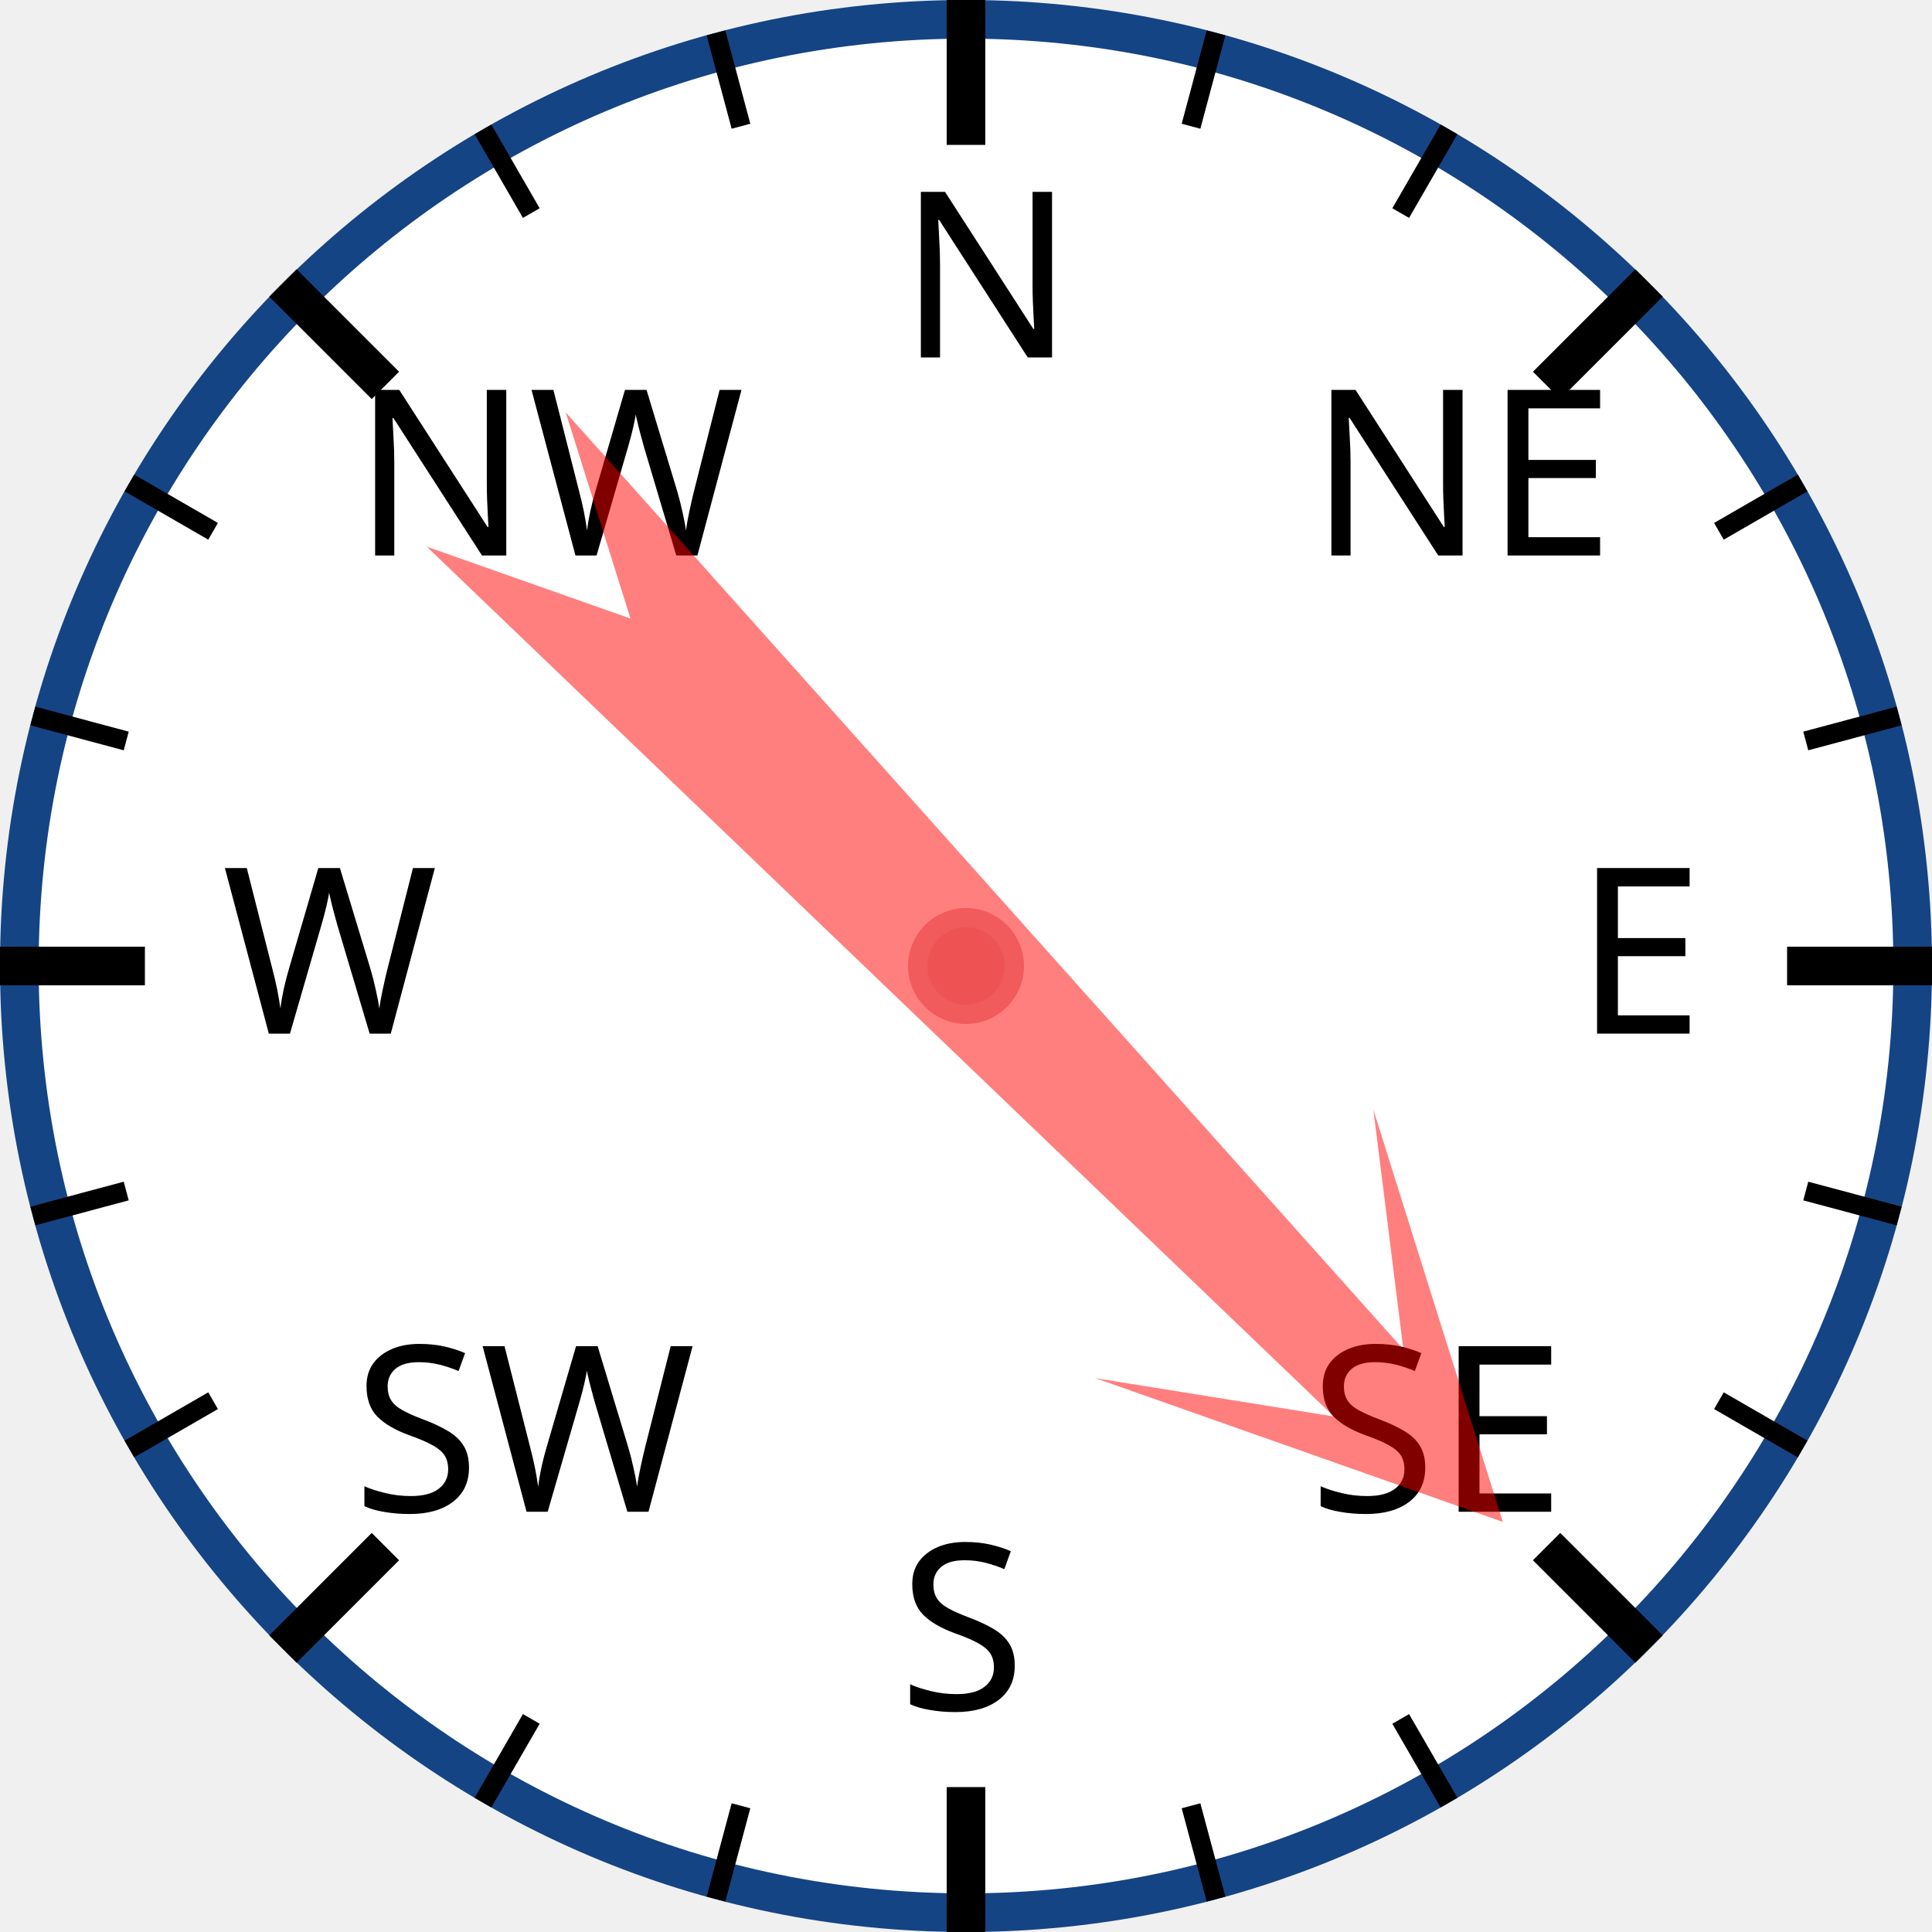
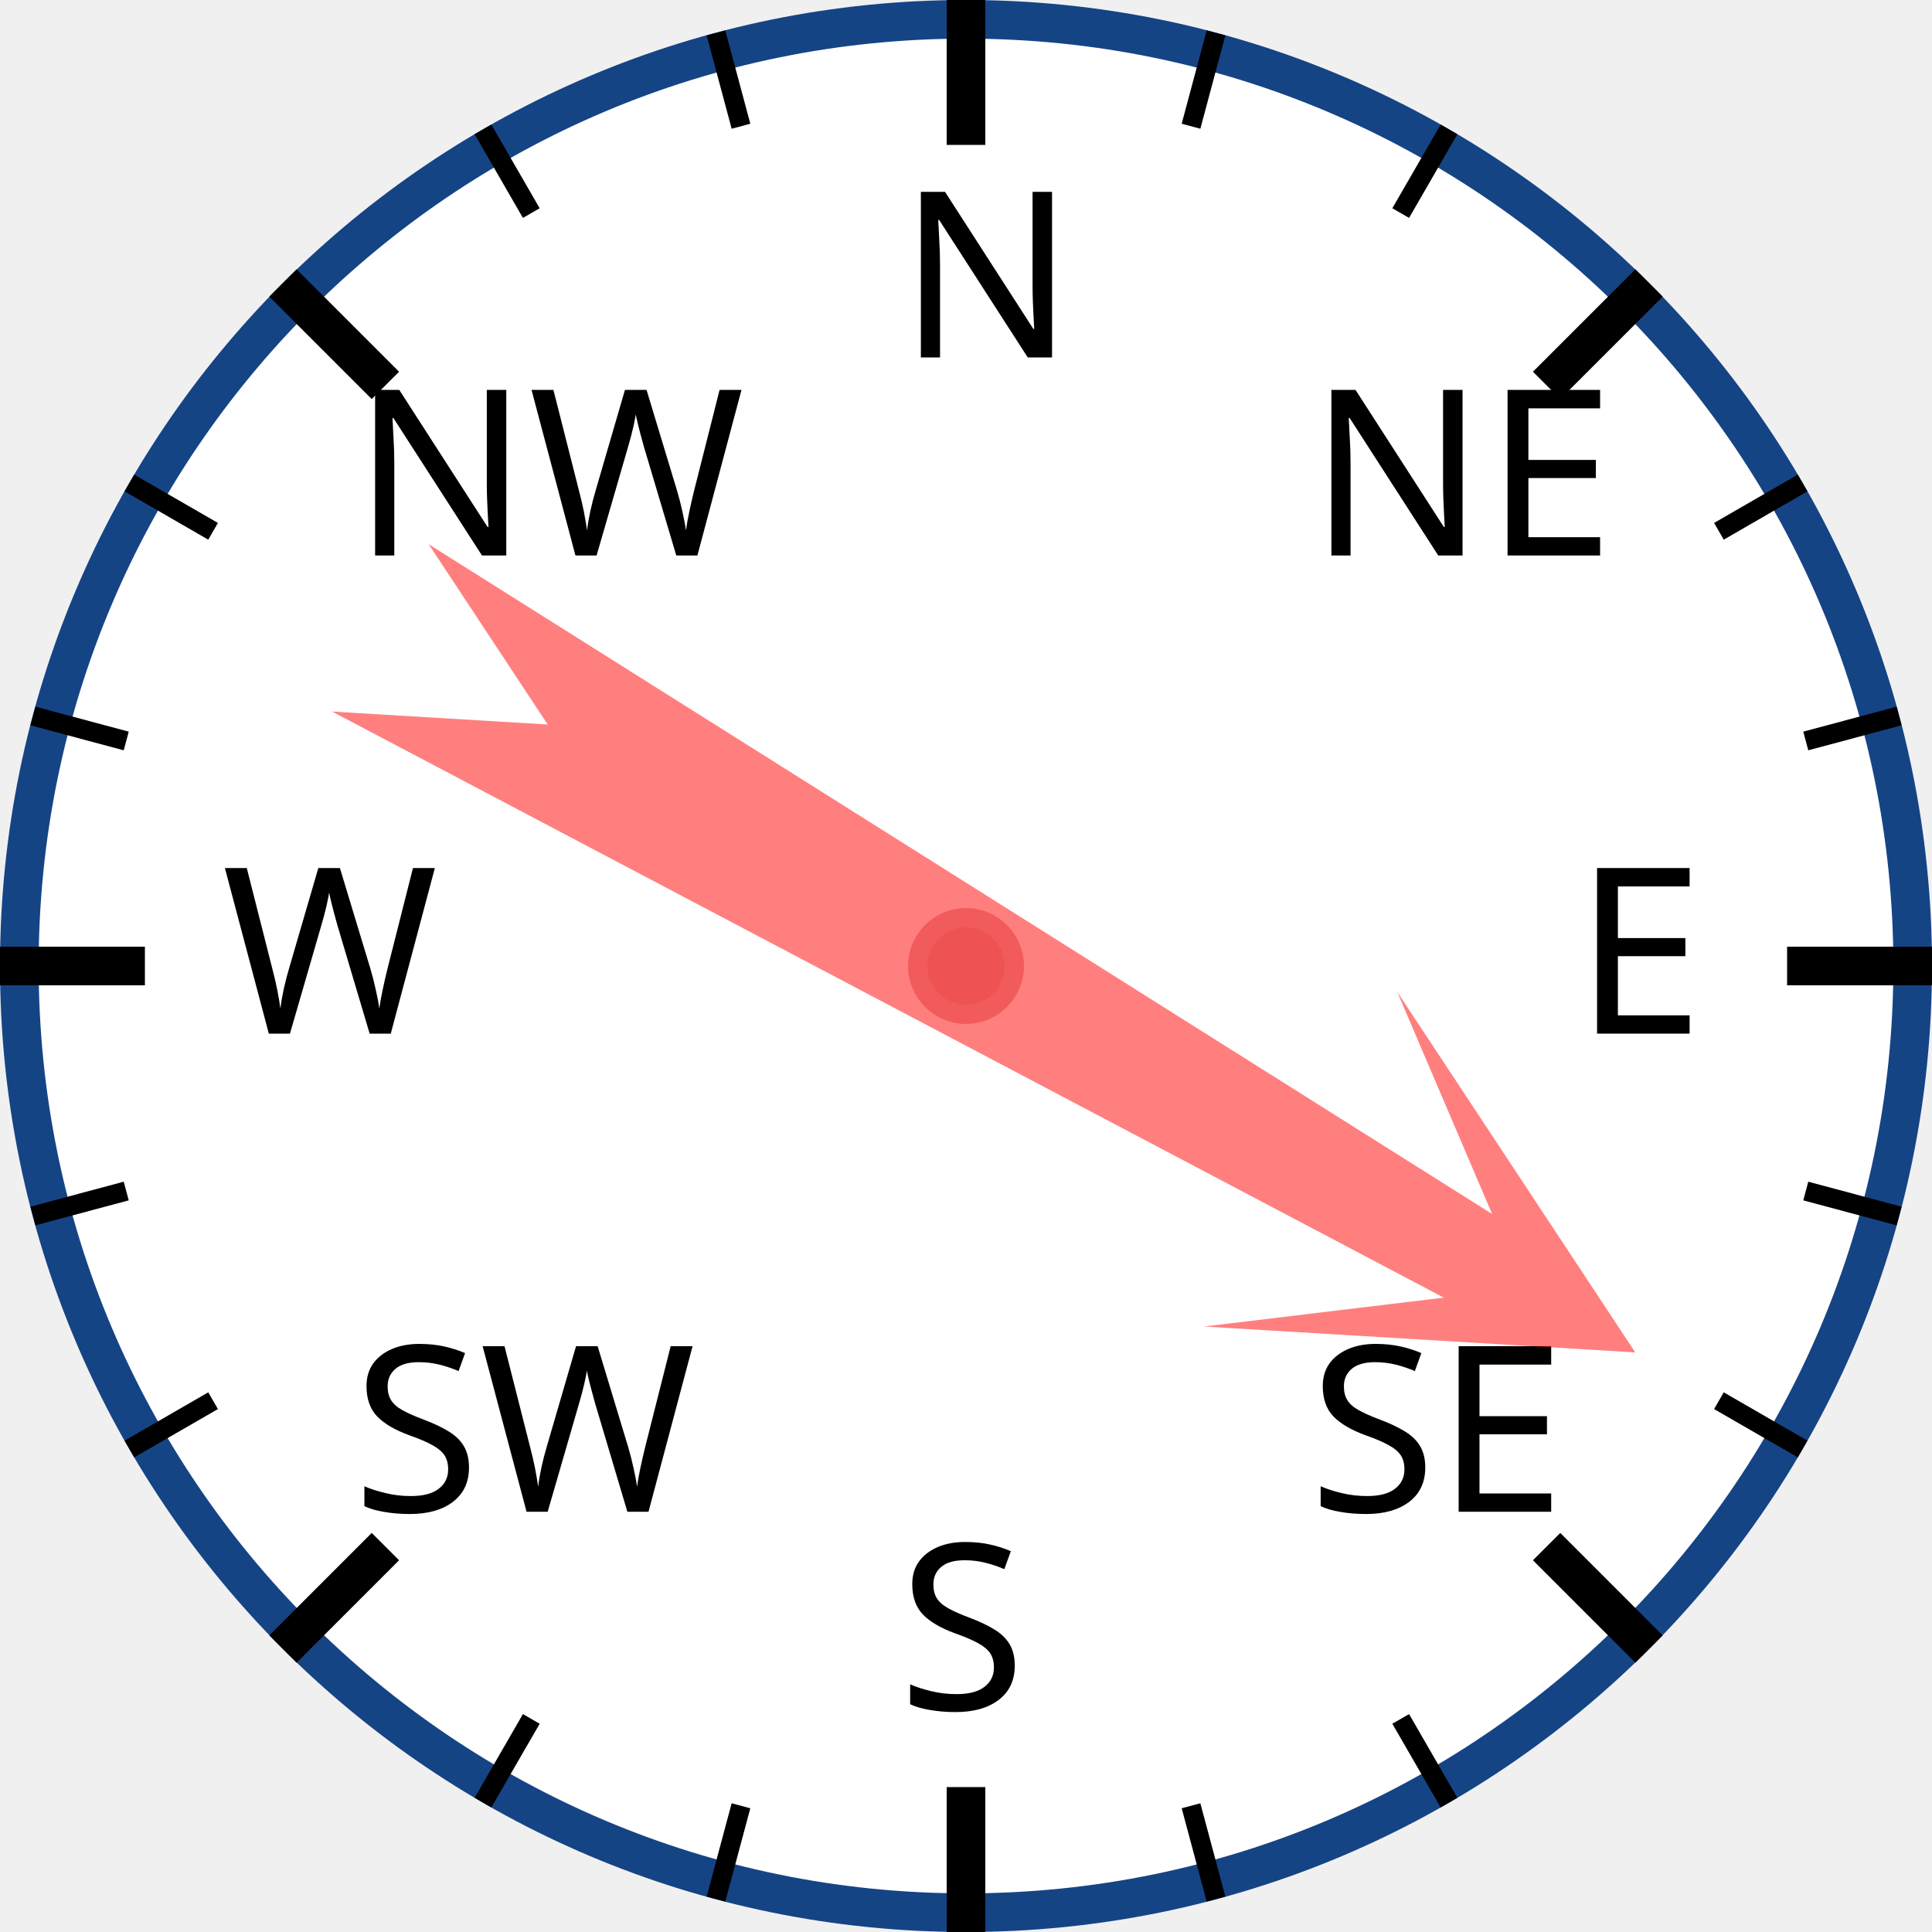
<svg xmlns="http://www.w3.org/2000/svg" width="120px" height="120px" viewBox="0 0 200 200">
  <circle cx="100" cy="100" r="98" style="fill: white; stroke: #154485; stroke-width: 4;" />
  <text x="93.0" y="37.0" style="font-family: sans-serif; font-size: 18pt;">N</text>
  <line x1="100.0" y1="0.0" x2="100.0" y2="15.0" style="stroke: black; stroke-width: 4;" />
  <line x1="74.118" y1="3.407" x2="76.706" y2="13.067" style="stroke: black; stroke-width: 2;" />
  <line x1="50" y1="13.397" x2="55" y2="22.058" style="stroke: black; stroke-width: 2;" />
  <text x="36.503" y="57.503" style="font-family: sans-serif; font-size: 18pt;">NW</text>
  <line x1="29.289" y1="29.289" x2="39.896" y2="39.896" style="stroke: black; stroke-width: 4;" />
  <line x1="13.397" y1="50" x2="22.058" y2="55" style="stroke: black; stroke-width: 2;" />
  <line x1="3.407" y1="74.118" x2="13.067" y2="76.706" style="stroke: black; stroke-width: 2;" />
  <text x="23.0" y="107.0" style="font-family: sans-serif; font-size: 18pt;">W</text>
  <line x1="0.0" y1="100.0" x2="15.0" y2="100.0" style="stroke: black; stroke-width: 4;" />
  <line x1="3.407" y1="125.882" x2="13.067" y2="123.294" style="stroke: black; stroke-width: 2;" />
  <line x1="13.397" y1="150" x2="22.058" y2="145" style="stroke: black; stroke-width: 2;" />
  <text x="36.503" y="156.497" style="font-family: sans-serif; font-size: 18pt;">SW</text>
  <line x1="29.289" y1="170.711" x2="39.896" y2="160.104" style="stroke: black; stroke-width: 4;" />
  <line x1="50" y1="186.603" x2="55" y2="177.942" style="stroke: black; stroke-width: 2;" />
  <line x1="74.118" y1="196.593" x2="76.706" y2="186.933" style="stroke: black; stroke-width: 2;" />
  <text x="93" y="177.0" style="font-family: sans-serif; font-size: 18pt;">S</text>
  <line x1="100" y1="200.0" x2="100" y2="185.0" style="stroke: black; stroke-width: 4;" />
  <line x1="125.882" y1="196.593" x2="123.294" y2="186.933" style="stroke: black; stroke-width: 2;" />
  <line x1="150.0" y1="186.603" x2="145.0" y2="177.942" style="stroke: black; stroke-width: 2;" />
  <text x="135.497" y="156.497" style="font-family: sans-serif; font-size: 18pt;">SE</text>
  <line x1="170.711" y1="170.711" x2="160.104" y2="160.104" style="stroke: black; stroke-width: 4;" />
  <line x1="186.603" y1="150" x2="177.942" y2="145" style="stroke: black; stroke-width: 2;" />
  <line x1="196.593" y1="125.882" x2="186.933" y2="123.294" style="stroke: black; stroke-width: 2;" />
  <text x="163.0" y="107" style="font-family: sans-serif; font-size: 18pt;">E</text>
  <line x1="200.0" y1="100" x2="185.0" y2="100" style="stroke: black; stroke-width: 4;" />
  <line x1="196.593" y1="74.118" x2="186.933" y2="76.706" style="stroke: black; stroke-width: 2;" />
  <line x1="186.603" y1="50" x2="177.942" y2="55" style="stroke: black; stroke-width: 2;" />
  <text x="135.497" y="57.503" style="font-family: sans-serif; font-size: 18pt;">NE</text>
  <line x1="170.711" y1="29.289" x2="160.104" y2="39.896" style="stroke: black; stroke-width: 4;" />
  <line x1="150" y1="13.397" x2="145" y2="22.058" style="stroke: black; stroke-width: 2;" />
  <line x1="125.882" y1="3.407" x2="123.294" y2="13.067" style="stroke: black; stroke-width: 2;" />
-   <polygon points="100 20 120 60 105 40 110 170 100 150 90 170 95 40 80 60" style="fill: red; fill-opacity: 0.5;" transform="rotate(136,100,100)" />
+   <polygon points="100 20 120 60 105 40 110 170 100 150 90 170 95 40 80 60" style="fill: red; fill-opacity: 0.5;" transform="rotate(120,100,100)" />
  <circle cx="100" cy="100" r="5" style="fill: #EE5252; stroke: #F25B5B; stroke-width: 2;" />
</svg>
